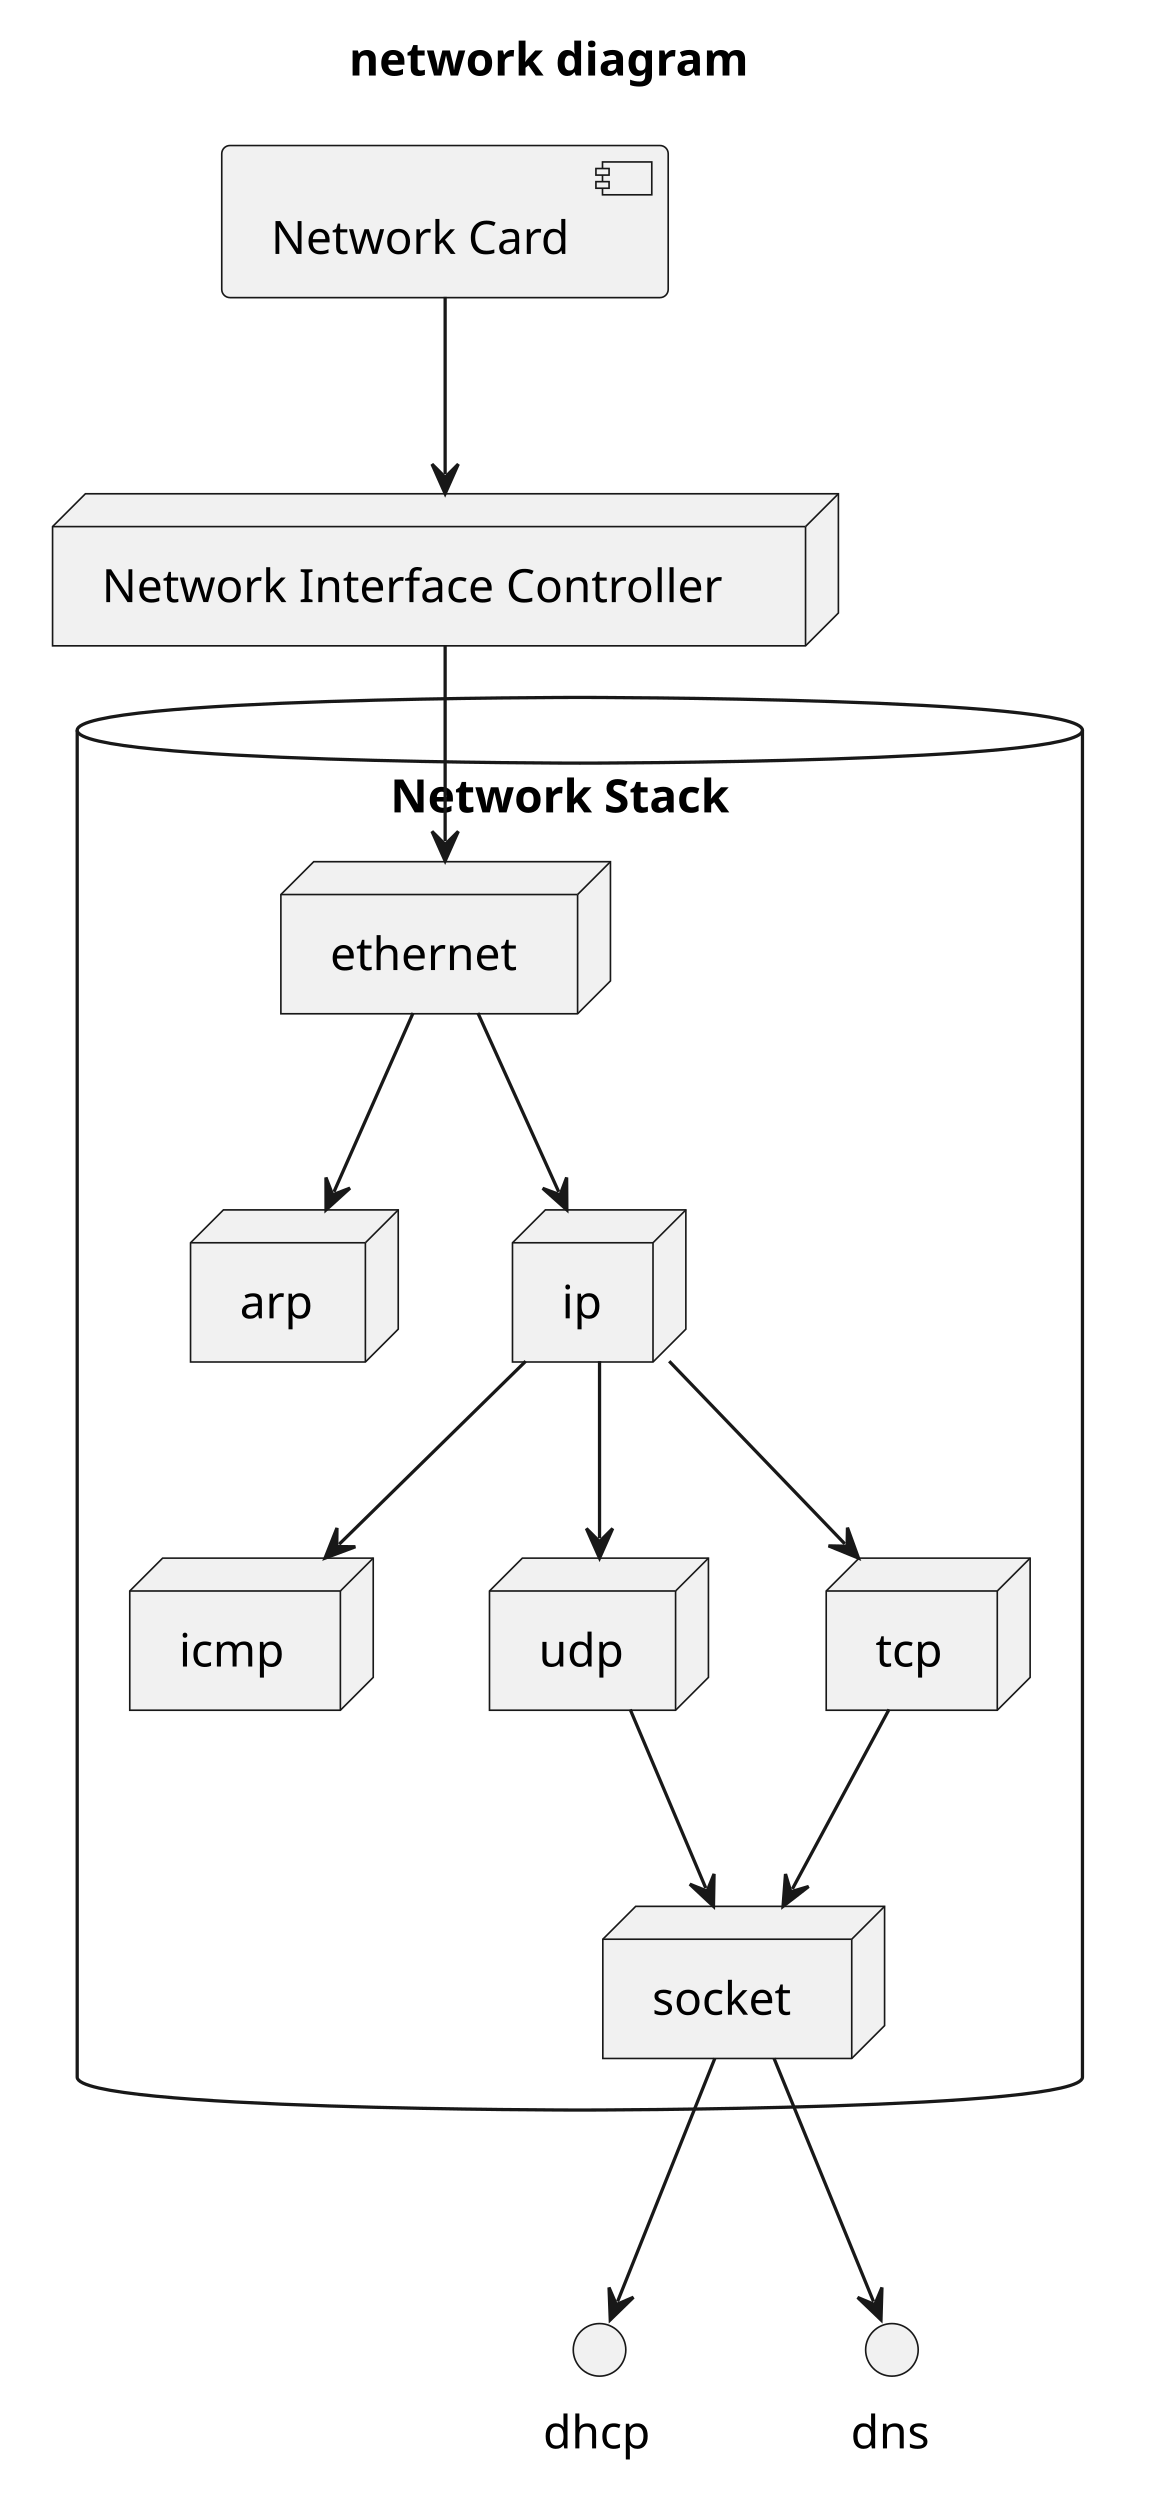
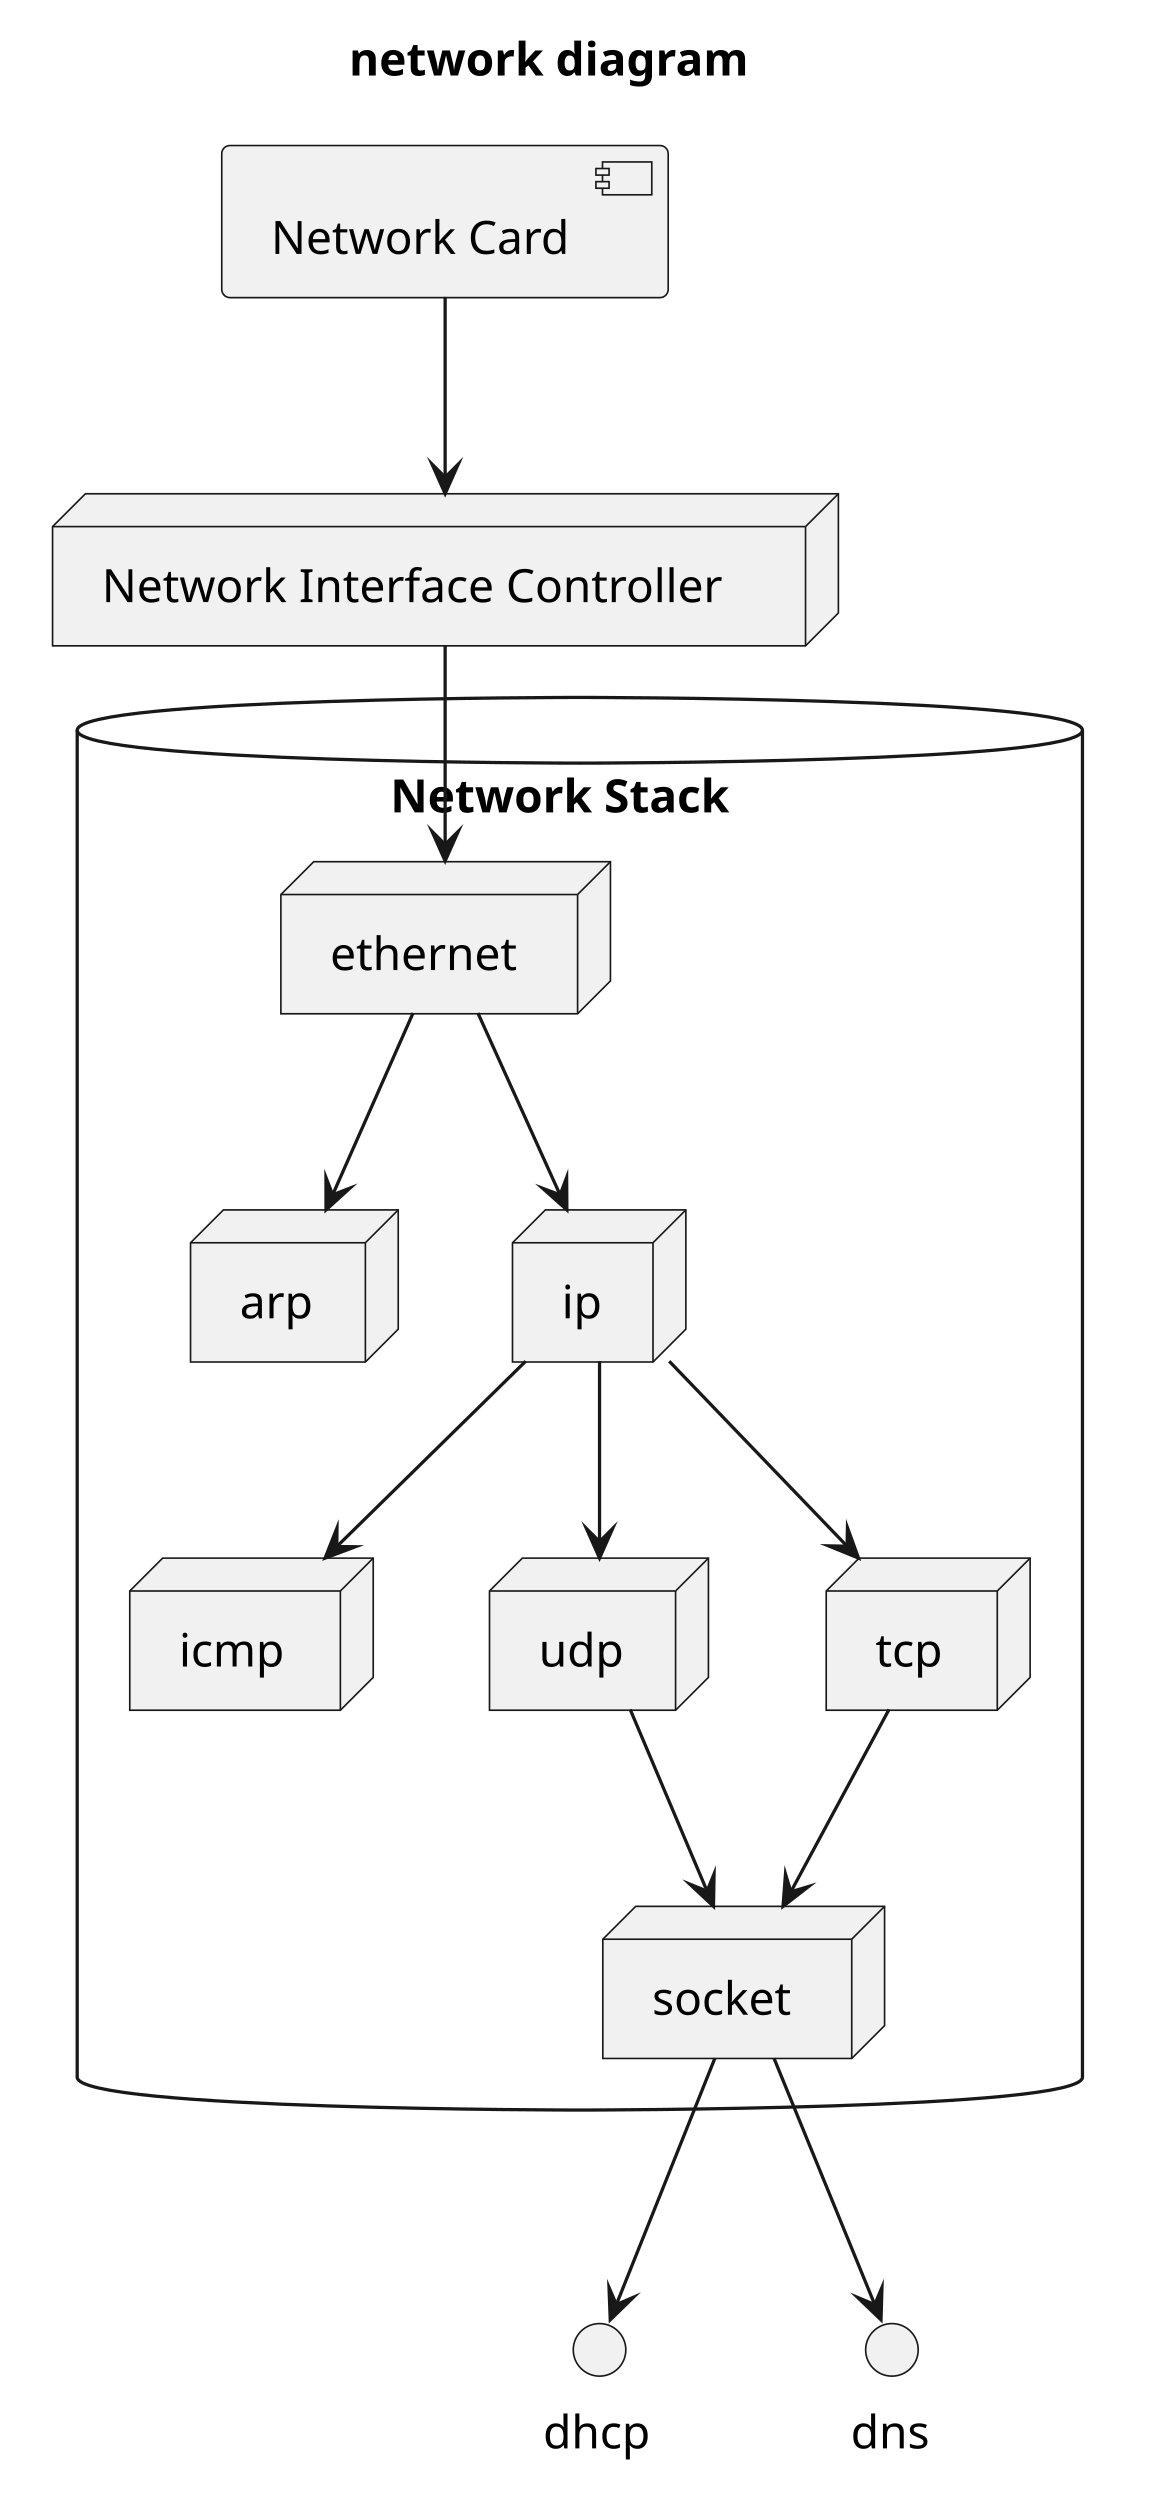
- <svg xmlns="http://www.w3.org/2000/svg" contentStyleType="text/css" data-diagram-type="DESCRIPTION" height="761px" preserveAspectRatio="none" style="width:354px;height:761px;background:#FFFFFF;" version="1.1" viewBox="0 0 354 761" width="354px" zoomAndPan="magnify">
+ <svg xmlns="http://www.w3.org/2000/svg" version="1.1" data-diagram-type="DESCRIPTION" style="width:354px;height:761px;background:#FFFFFF;" width="354px" height="761px" viewBox="0 0 354 761" zoomAndPan="magnify" preserveAspectRatio="none" contentStyleType="text/css">
  <defs />
-   <g>
+   <g font-family="sans-serif" lengthAdjust="spacing">
    <g class="title" data-source-line="1">
-       <text fill="#000000" font-family="sans-serif" font-size="14" font-weight="700" lengthAdjust="spacing" textLength="135.023" x="106.238" y="22.995">network diagram</text>
+       <text x="106.238" y="22.995" fill="#000" font-size="14" textLength="135.023" font-weight="700">network diagram</text>
    </g>
-     <g class="cluster" data-qualified-name="ns" data-source-line="8" id="ent0004">
-       <path d="M23.5,222.297 C23.5,212.297 176.5,212.297 176.5,212.297 C176.5,212.297 329.5,212.297 329.5,222.297 L329.5,632.297 C329.5,642.297 176.5,642.297 176.5,642.297 C176.5,642.297 23.5,642.297 23.5,632.297 L23.5,222.297" fill="none" style="stroke:#181818;stroke-width:1;" />
-       <path d="M23.5,222.297 C23.5,232.297 176.5,232.297 176.5,232.297 C176.5,232.297 329.5,232.297 329.5,222.297" fill="none" style="stroke:#181818;stroke-width:1;" />
-       <text fill="#000000" font-family="sans-serif" font-size="14" font-weight="700" lengthAdjust="spacing" textLength="115.377" x="118.811" y="247.292">Network Stack</text>
+     <g class="cluster" data-qualified-name="ns" id="ent0003" data-source-line="8">
+       <path d="M23.5,222.297 C23.5,212.297 176.5,212.297 176.5,212.297 C176.5,212.297 329.5,212.297 329.5,222.297 L329.5,632.297 C329.5,642.297 176.5,642.297 176.5,642.297 C176.5,642.297 23.5,642.297 23.5,632.297 L23.5,222.297" style="stroke:#181818;stroke-width:1;" fill="none" />
+       <path d="M23.5,222.297 C23.5,232.297 176.5,232.297 176.5,232.297 C176.5,232.297 329.5,232.297 329.5,222.297" style="stroke:#181818;stroke-width:1;" fill="none" />
+       <text x="118.812" y="247.292" fill="#000" font-size="14" textLength="115.377" font-weight="700">Network Stack</text>
    </g>
-     <g class="entity" data-qualified-name="ns.ethernet" data-source-line="9" id="ent0005">
-       <polygon fill="#F1F1F1" points="85.5,272.297,95.5,262.297,185.82,262.297,185.82,298.594,175.82,308.594,85.5,308.594,85.5,272.297" style="stroke:#181818;stroke-width:0.5;" />
-       <line style="stroke:#181818;stroke-width:0.5;" x1="175.82" x2="185.82" y1="272.297" y2="262.297" />
-       <line style="stroke:#181818;stroke-width:0.5;" x1="85.5" x2="175.82" y1="272.297" y2="272.297" />
-       <line style="stroke:#181818;stroke-width:0.5;" x1="175.82" x2="175.82" y1="272.297" y2="308.594" />
-       <text fill="#000000" font-family="sans-serif" font-size="14" lengthAdjust="spacing" textLength="60.32" x="100.5" y="295.292">ethernet</text>
+     <g class="entity" data-qualified-name="ns.ethernet" id="ent0004" data-source-line="9">
+       <polygon points="85.5,272.297,95.5,262.297,185.82,262.297,185.82,298.594,175.82,308.594,85.5,308.594,85.5,272.297" fill="#F1F1F1" style="stroke:#181818;stroke-width:0.5;stroke-linejoin:miter;stroke-miterlimit:10;" />
+       <line x1="175.82" y1="272.297" x2="185.82" y2="262.297" style="stroke:#181818;stroke-width:0.5;" />
+       <line x1="85.5" y1="272.297" x2="175.82" y2="272.297" style="stroke:#181818;stroke-width:0.5;" />
+       <line x1="175.82" y1="272.297" x2="175.82" y2="308.594" style="stroke:#181818;stroke-width:0.5;" />
+       <text x="100.5" y="295.292" fill="#000" font-size="14" textLength="60.32">ethernet</text>
    </g>
-     <g class="entity" data-qualified-name="ns.arp" data-source-line="10" id="ent0006">
-       <polygon fill="#F1F1F1" points="58,378.297,68,368.297,121.222,368.297,121.222,404.594,111.222,414.594,58,414.594,58,378.297" style="stroke:#181818;stroke-width:0.5;" />
-       <line style="stroke:#181818;stroke-width:0.5;" x1="111.222" x2="121.222" y1="378.297" y2="368.297" />
-       <line style="stroke:#181818;stroke-width:0.5;" x1="58" x2="111.222" y1="378.297" y2="378.297" />
-       <line style="stroke:#181818;stroke-width:0.5;" x1="111.222" x2="111.222" y1="378.297" y2="414.594" />
-       <text fill="#000000" font-family="sans-serif" font-size="14" lengthAdjust="spacing" textLength="23.222" x="73" y="401.292">arp</text>
+     <g class="entity" data-qualified-name="ns.arp" id="ent0005" data-source-line="10">
+       <polygon points="58,378.297,68,368.297,121.222,368.297,121.222,404.594,111.222,414.594,58,414.594,58,378.297" fill="#F1F1F1" style="stroke:#181818;stroke-width:0.5;stroke-linejoin:miter;stroke-miterlimit:10;" />
+       <line x1="111.222" y1="378.297" x2="121.222" y2="368.297" style="stroke:#181818;stroke-width:0.5;" />
+       <line x1="58" y1="378.297" x2="111.222" y2="378.297" style="stroke:#181818;stroke-width:0.5;" />
+       <line x1="111.222" y1="378.297" x2="111.222" y2="414.594" style="stroke:#181818;stroke-width:0.5;" />
+       <text x="73" y="401.292" fill="#000" font-size="14" textLength="23.222">arp</text>
    </g>
-     <g class="entity" data-qualified-name="ns.ip" data-source-line="11" id="ent0007">
-       <polygon fill="#F1F1F1" points="156,378.297,166,368.297,208.776,368.297,208.776,404.594,198.776,414.594,156,414.594,156,378.297" style="stroke:#181818;stroke-width:0.5;" />
-       <line style="stroke:#181818;stroke-width:0.5;" x1="198.776" x2="208.776" y1="378.297" y2="368.297" />
-       <line style="stroke:#181818;stroke-width:0.5;" x1="156" x2="198.776" y1="378.297" y2="378.297" />
-       <line style="stroke:#181818;stroke-width:0.5;" x1="198.776" x2="198.776" y1="378.297" y2="414.594" />
-       <text fill="#000000" font-family="sans-serif" font-size="14" lengthAdjust="spacing" textLength="12.776" x="171" y="401.292">ip</text>
+     <g class="entity" data-qualified-name="ns.ip" id="ent0006" data-source-line="11">
+       <polygon points="156,378.297,166,368.297,208.776,368.297,208.776,404.594,198.776,414.594,156,414.594,156,378.297" fill="#F1F1F1" style="stroke:#181818;stroke-width:0.5;stroke-linejoin:miter;stroke-miterlimit:10;" />
+       <line x1="198.776" y1="378.297" x2="208.776" y2="368.297" style="stroke:#181818;stroke-width:0.5;" />
+       <line x1="156" y1="378.297" x2="198.776" y2="378.297" style="stroke:#181818;stroke-width:0.5;" />
+       <line x1="198.776" y1="378.297" x2="198.776" y2="414.594" style="stroke:#181818;stroke-width:0.5;" />
+       <text x="171" y="401.292" fill="#000" font-size="14" textLength="12.776">ip</text>
    </g>
-     <g class="entity" data-qualified-name="ns.icmp" data-source-line="12" id="ent0008">
-       <polygon fill="#F1F1F1" points="39.5,484.297,49.5,474.297,113.611,474.297,113.611,510.594,103.611,520.594,39.5,520.594,39.5,484.297" style="stroke:#181818;stroke-width:0.5;" />
-       <line style="stroke:#181818;stroke-width:0.5;" x1="103.611" x2="113.611" y1="484.297" y2="474.297" />
-       <line style="stroke:#181818;stroke-width:0.5;" x1="39.5" x2="103.611" y1="484.297" y2="484.297" />
-       <line style="stroke:#181818;stroke-width:0.5;" x1="103.611" x2="103.611" y1="484.297" y2="520.594" />
-       <text fill="#000000" font-family="sans-serif" font-size="14" lengthAdjust="spacing" textLength="34.111" x="54.5" y="507.292">icmp</text>
+     <g class="entity" data-qualified-name="ns.icmp" id="ent0007" data-source-line="12">
+       <polygon points="39.5,484.297,49.5,474.297,113.611,474.297,113.611,510.594,103.611,520.594,39.5,520.594,39.5,484.297" fill="#F1F1F1" style="stroke:#181818;stroke-width:0.5;stroke-linejoin:miter;stroke-miterlimit:10;" />
+       <line x1="103.611" y1="484.297" x2="113.611" y2="474.297" style="stroke:#181818;stroke-width:0.5;" />
+       <line x1="39.5" y1="484.297" x2="103.611" y2="484.297" style="stroke:#181818;stroke-width:0.5;" />
+       <line x1="103.611" y1="484.297" x2="103.611" y2="520.594" style="stroke:#181818;stroke-width:0.5;" />
+       <text x="54.5" y="507.292" fill="#000" font-size="14" textLength="34.111">icmp</text>
    </g>
-     <g class="entity" data-qualified-name="ns.udp" data-source-line="13" id="ent0009">
-       <polygon fill="#F1F1F1" points="149,484.297,159,474.297,215.647,474.297,215.647,510.594,205.647,520.594,149,520.594,149,484.297" style="stroke:#181818;stroke-width:0.5;" />
-       <line style="stroke:#181818;stroke-width:0.5;" x1="205.647" x2="215.647" y1="484.297" y2="474.297" />
-       <line style="stroke:#181818;stroke-width:0.5;" x1="149" x2="205.647" y1="484.297" y2="484.297" />
-       <line style="stroke:#181818;stroke-width:0.5;" x1="205.647" x2="205.647" y1="484.297" y2="520.594" />
-       <text fill="#000000" font-family="sans-serif" font-size="14" lengthAdjust="spacing" textLength="26.646" x="164" y="507.292">udp</text>
+     <g class="entity" data-qualified-name="ns.udp" id="ent0008" data-source-line="13">
+       <polygon points="149,484.297,159,474.297,215.646,474.297,215.646,510.594,205.646,520.594,149,520.594,149,484.297" fill="#F1F1F1" style="stroke:#181818;stroke-width:0.5;stroke-linejoin:miter;stroke-miterlimit:10;" />
+       <line x1="205.646" y1="484.297" x2="215.646" y2="474.297" style="stroke:#181818;stroke-width:0.5;" />
+       <line x1="149" y1="484.297" x2="205.646" y2="484.297" style="stroke:#181818;stroke-width:0.5;" />
+       <line x1="205.646" y1="484.297" x2="205.646" y2="520.594" style="stroke:#181818;stroke-width:0.5;" />
+       <text x="164" y="507.292" fill="#000" font-size="14" textLength="26.646">udp</text>
    </g>
-     <g class="entity" data-qualified-name="ns.tcp" data-source-line="14" id="ent0010">
-       <polygon fill="#F1F1F1" points="251.5,484.297,261.5,474.297,313.573,474.297,313.573,510.594,303.573,520.594,251.5,520.594,251.5,484.297" style="stroke:#181818;stroke-width:0.5;" />
-       <line style="stroke:#181818;stroke-width:0.5;" x1="303.573" x2="313.573" y1="484.297" y2="474.297" />
-       <line style="stroke:#181818;stroke-width:0.5;" x1="251.5" x2="303.573" y1="484.297" y2="484.297" />
-       <line style="stroke:#181818;stroke-width:0.5;" x1="303.573" x2="303.573" y1="484.297" y2="520.594" />
-       <text fill="#000000" font-family="sans-serif" font-size="14" lengthAdjust="spacing" textLength="22.073" x="266.5" y="507.292">tcp</text>
+     <g class="entity" data-qualified-name="ns.tcp" id="ent0009" data-source-line="14">
+       <polygon points="251.5,484.297,261.5,474.297,313.573,474.297,313.573,510.594,303.573,520.594,251.5,520.594,251.5,484.297" fill="#F1F1F1" style="stroke:#181818;stroke-width:0.5;stroke-linejoin:miter;stroke-miterlimit:10;" />
+       <line x1="303.573" y1="484.297" x2="313.573" y2="474.297" style="stroke:#181818;stroke-width:0.5;" />
+       <line x1="251.5" y1="484.297" x2="303.573" y2="484.297" style="stroke:#181818;stroke-width:0.5;" />
+       <line x1="303.573" y1="484.297" x2="303.573" y2="520.594" style="stroke:#181818;stroke-width:0.5;" />
+       <text x="266.5" y="507.292" fill="#000" font-size="14" textLength="22.073">tcp</text>
    </g>
-     <g class="entity" data-qualified-name="ns.socket" data-source-line="15" id="ent0011">
-       <polygon fill="#F1F1F1" points="183.5,590.297,193.5,580.297,269.267,580.297,269.267,616.594,259.267,626.594,183.5,626.594,183.5,590.297" style="stroke:#181818;stroke-width:0.5;" />
-       <line style="stroke:#181818;stroke-width:0.5;" x1="259.267" x2="269.267" y1="590.297" y2="580.297" />
-       <line style="stroke:#181818;stroke-width:0.5;" x1="183.5" x2="259.267" y1="590.297" y2="590.297" />
-       <line style="stroke:#181818;stroke-width:0.5;" x1="259.267" x2="259.267" y1="590.297" y2="626.594" />
-       <text fill="#000000" font-family="sans-serif" font-size="14" lengthAdjust="spacing" textLength="45.767" x="198.5" y="613.292">socket</text>
+     <g class="entity" data-qualified-name="ns.socket" id="ent0010" data-source-line="15">
+       <polygon points="183.5,590.297,193.5,580.297,269.267,580.297,269.267,616.594,259.267,626.594,183.5,626.594,183.5,590.297" fill="#F1F1F1" style="stroke:#181818;stroke-width:0.5;stroke-linejoin:miter;stroke-miterlimit:10;" />
+       <line x1="259.267" y1="590.297" x2="269.267" y2="580.297" style="stroke:#181818;stroke-width:0.5;" />
+       <line x1="183.5" y1="590.297" x2="259.267" y2="590.297" style="stroke:#181818;stroke-width:0.5;" />
+       <line x1="259.267" y1="590.297" x2="259.267" y2="626.594" style="stroke:#181818;stroke-width:0.5;" />
+       <text x="198.5" y="613.292" fill="#000" font-size="14" textLength="45.767">socket</text>
    </g>
-     <g class="entity" data-qualified-name="nc" data-source-line="4" id="ent0002">
-       <rect fill="#F1F1F1" height="46.297" rx="2.5" ry="2.5" style="stroke:#181818;stroke-width:0.5;" width="135.901" x="67.5" y="44.297" />
-       <rect fill="#F1F1F1" height="10" style="stroke:#181818;stroke-width:0.5;" width="15" x="183.401" y="49.297" />
-       <rect fill="#F1F1F1" height="2" style="stroke:#181818;stroke-width:0.5;" width="4" x="181.401" y="51.297" />
-       <rect fill="#F1F1F1" height="2" style="stroke:#181818;stroke-width:0.5;" width="4" x="181.401" y="55.297" />
-       <text fill="#000000" font-family="sans-serif" font-size="14" lengthAdjust="spacing" textLength="95.901" x="82.5" y="77.292">Network Card</text>
+     <g class="entity" data-qualified-name="nc" id="ent0001" data-source-line="4">
+       <rect x="67.5" y="44.297" width="135.901" height="46.297" fill="#F1F1F1" style="stroke:#181818;stroke-width:0.5;" rx="2.5" ry="2.5" />
+       <rect x="183.401" y="49.297" width="15" height="10" fill="#F1F1F1" style="stroke:#181818;stroke-width:0.5;" />
+       <rect x="181.401" y="51.297" width="4" height="2" fill="#F1F1F1" style="stroke:#181818;stroke-width:0.5;" />
+       <rect x="181.401" y="55.297" width="4" height="2" fill="#F1F1F1" style="stroke:#181818;stroke-width:0.5;" />
+       <text x="82.5" y="77.292" fill="#000" font-size="14" textLength="95.901">Network Card</text>
    </g>
-     <g class="entity" data-qualified-name="nic" data-source-line="6" id="ent0003">
-       <polygon fill="#F1F1F1" points="16,160.297,26,150.297,255.206,150.297,255.206,186.594,245.206,196.594,16,196.594,16,160.297" style="stroke:#181818;stroke-width:0.5;" />
-       <line style="stroke:#181818;stroke-width:0.5;" x1="245.206" x2="255.206" y1="160.297" y2="150.297" />
-       <line style="stroke:#181818;stroke-width:0.5;" x1="16" x2="245.206" y1="160.297" y2="160.297" />
-       <line style="stroke:#181818;stroke-width:0.5;" x1="245.206" x2="245.206" y1="160.297" y2="196.594" />
-       <text fill="#000000" font-family="sans-serif" font-size="14" lengthAdjust="spacing" textLength="199.206" x="31" y="183.292">Network Interface Controller</text>
+     <g class="entity" data-qualified-name="nic" id="ent0002" data-source-line="6">
+       <polygon points="16,160.297,26,150.297,255.206,150.297,255.206,186.594,245.206,196.594,16,196.594,16,160.297" fill="#F1F1F1" style="stroke:#181818;stroke-width:0.5;stroke-linejoin:miter;stroke-miterlimit:10;" />
+       <line x1="245.206" y1="160.297" x2="255.206" y2="150.297" style="stroke:#181818;stroke-width:0.5;" />
+       <line x1="16" y1="160.297" x2="245.206" y2="160.297" style="stroke:#181818;stroke-width:0.5;" />
+       <line x1="245.206" y1="160.297" x2="245.206" y2="196.594" style="stroke:#181818;stroke-width:0.5;" />
+       <text x="31" y="183.292" fill="#000" font-size="14" textLength="199.206">Network Interface Controller</text>
    </g>
-     <g class="entity" data-qualified-name="dhcp" data-source-line="32" id="ent0021">
-       <ellipse cx="182.5" cy="715.297" fill="#F1F1F1" rx="8" ry="8" style="stroke:#181818;stroke-width:0.5;" />
-       <text fill="#000000" font-family="sans-serif" font-size="14" lengthAdjust="spacing" textLength="34.344" x="165.328" y="745.292">dhcp</text>
+     <g class="entity" data-qualified-name="dhcp" id="ent0020" data-source-line="32">
+       <ellipse cx="182.5" cy="715.297" rx="8" ry="8" fill="#F1F1F1" style="stroke:#181818;stroke-width:0.5;" />
+       <text x="165.328" y="745.292" fill="#000" font-size="14" textLength="34.344">dhcp</text>
    </g>
-     <g class="entity" data-qualified-name="dns" data-source-line="33" id="ent0023">
-       <ellipse cx="271.5" cy="715.297" fill="#F1F1F1" rx="8" ry="8" style="stroke:#181818;stroke-width:0.5;" />
-       <text fill="#000000" font-family="sans-serif" font-size="14" lengthAdjust="spacing" textLength="25.054" x="258.973" y="745.292">dns</text>
+     <g class="entity" data-qualified-name="dns" id="ent0022" data-source-line="33">
+       <ellipse cx="271.5" cy="715.297" rx="8" ry="8" fill="#F1F1F1" style="stroke:#181818;stroke-width:0.5;" />
+       <text x="258.973" y="745.292" fill="#000" font-size="14" textLength="25.054">dns</text>
    </g>
-     <g class="link" data-entity-1="ent0002" data-entity-2="ent0003" data-link-type="dependency" data-source-line="19" id="lnk12">
-       <path d="M135.5,90.357 C135.5,107.997 135.5,126.637 135.5,144.277" fill="none" id="nc-to-nic" style="stroke:#181818;stroke-width:1;" />
-       <polygon fill="#181818" points="135.5,150.277,139.5,141.277,135.5,145.277,131.5,141.277,135.5,150.277" style="stroke:#181818;stroke-width:1;" />
+     <g class="link" data-entity-1="ent0001" data-entity-2="ent0002" id="lnk11" data-source-line="19" data-link-type="dependency">
+       <path d="M135.5,90.357 C135.5,107.997 135.5,127.637 135.5,145.277" style="stroke:#181818;stroke-width:1;" fill="none" id="nc-to-nic" />
+       <polygon points="135.5,150.277,139.5,141.277,135.5,145.277,131.5,141.277,135.5,150.277" fill="#181818" style="stroke:#181818;stroke-width:1;stroke-linejoin:miter;stroke-miterlimit:10;" />
    </g>
-     <g class="link" data-entity-1="ent0003" data-entity-2="ent0005" data-link-type="dependency" data-source-line="20" id="lnk13">
-       <path d="M135.5,196.557 C135.5,215.637 135.5,236.997 135.5,256.067" fill="none" id="nic-to-ethernet" style="stroke:#181818;stroke-width:1;" />
-       <polygon fill="#181818" points="135.5,262.067,139.5,253.067,135.5,257.067,131.5,253.067,135.5,262.067" style="stroke:#181818;stroke-width:1;" />
+     <g class="link" data-entity-1="ent0002" data-entity-2="ent0004" id="lnk12" data-source-line="20" data-link-type="dependency">
+       <path d="M135.5,196.557 C135.5,215.637 135.5,237.997 135.5,257.067" style="stroke:#181818;stroke-width:1;" fill="none" id="nic-to-ethernet" />
+       <polygon points="135.5,262.067,139.5,253.067,135.5,257.067,131.5,253.067,135.5,262.067" fill="#181818" style="stroke:#181818;stroke-width:1;stroke-linejoin:miter;stroke-miterlimit:10;" />
    </g>
-     <g class="link" data-entity-1="ent0005" data-entity-2="ent0007" data-link-type="dependency" data-source-line="22" id="lnk14">
-       <path d="M145.47,308.357 C153.44,325.997 162.097,345.17 170.077,362.81" fill="none" id="ethernet-to-ip" style="stroke:#181818;stroke-width:1;" />
-       <polygon fill="#181818" points="172.55,368.277,172.485,358.428,170.489,363.721,165.196,361.726,172.55,368.277" style="stroke:#181818;stroke-width:1;" />
+     <g class="link" data-entity-1="ent0004" data-entity-2="ent0006" id="lnk13" data-source-line="22" data-link-type="dependency">
+       <path d="M145.47,308.357 C153.44,325.997 162.509,346.081 170.489,363.721" style="stroke:#181818;stroke-width:1;" fill="none" id="ethernet-to-ip" />
+       <polygon points="172.55,368.277,172.485,358.428,170.489,363.721,165.196,361.726,172.55,368.277" fill="#181818" style="stroke:#181818;stroke-width:1;stroke-linejoin:miter;stroke-miterlimit:10;" />
    </g>
-     <g class="link" data-entity-1="ent0005" data-entity-2="ent0006" data-link-type="dependency" data-source-line="23" id="lnk15">
-       <path d="M125.74,308.357 C117.94,325.997 109.466,345.149 101.666,362.789" fill="none" id="ethernet-to-arp" style="stroke:#181818;stroke-width:1;" />
-       <polygon fill="#181818" points="99.24,368.277,106.538,361.663,101.262,363.704,99.221,358.428,99.24,368.277" style="stroke:#181818;stroke-width:1;" />
+     <g class="link" data-entity-1="ent0004" data-entity-2="ent0005" id="lnk14" data-source-line="23" data-link-type="dependency">
+       <path d="M125.74,308.357 C117.94,325.997 109.062,346.064 101.262,363.704" style="stroke:#181818;stroke-width:1;" fill="none" id="ethernet-to-arp" />
+       <polygon points="99.24,368.277,106.538,361.663,101.262,363.704,99.221,358.428,99.24,368.277" fill="#181818" style="stroke:#181818;stroke-width:1;stroke-linejoin:miter;stroke-miterlimit:10;" />
    </g>
-     <g class="link" data-entity-1="ent0007" data-entity-2="ent0008" data-link-type="dependency" data-source-line="25" id="lnk16">
-       <path d="M160.02,414.357 C142.03,431.997 121.213,452.435 103.233,470.075" fill="none" id="ip-to-icmp" style="stroke:#181818;stroke-width:1;" />
-       <polygon fill="#181818" points="98.95,474.277,108.176,470.829,102.519,470.775,102.573,465.119,98.95,474.277" style="stroke:#181818;stroke-width:1;" />
+     <g class="link" data-entity-1="ent0006" data-entity-2="ent0007" id="lnk15" data-source-line="25" data-link-type="dependency">
+       <path d="M160.02,414.357 C142.03,431.997 120.499,453.135 102.519,470.775" style="stroke:#181818;stroke-width:1;" fill="none" id="ip-to-icmp" />
+       <polygon points="98.95,474.277,108.176,470.829,102.519,470.775,102.573,465.119,98.95,474.277" fill="#181818" style="stroke:#181818;stroke-width:1;stroke-linejoin:miter;stroke-miterlimit:10;" />
    </g>
-     <g class="link" data-entity-1="ent0007" data-entity-2="ent0009" data-link-type="dependency" data-source-line="26" id="lnk17">
-       <path d="M182.5,414.357 C182.5,431.997 182.5,450.637 182.5,468.277" fill="none" id="ip-to-udp" style="stroke:#181818;stroke-width:1;" />
-       <polygon fill="#181818" points="182.5,474.277,186.5,465.277,182.5,469.277,178.5,465.277,182.5,474.277" style="stroke:#181818;stroke-width:1;" />
+     <g class="link" data-entity-1="ent0006" data-entity-2="ent0008" id="lnk16" data-source-line="26" data-link-type="dependency">
+       <path d="M182.5,414.357 C182.5,431.997 182.5,451.637 182.5,469.277" style="stroke:#181818;stroke-width:1;" fill="none" id="ip-to-udp" />
+       <polygon points="182.5,474.277,186.5,465.277,182.5,469.277,178.5,465.277,182.5,474.277" fill="#181818" style="stroke:#181818;stroke-width:1;stroke-linejoin:miter;stroke-miterlimit:10;" />
    </g>
-     <g class="link" data-entity-1="ent0007" data-entity-2="ent0010" data-link-type="dependency" data-source-line="27" id="lnk18">
-       <path d="M203.71,414.357 C220.68,431.997 240.202,452.312 257.161,469.952" fill="none" id="ip-to-tcp" style="stroke:#181818;stroke-width:1;" />
-       <polygon fill="#181818" points="261.32,474.277,257.966,465.017,257.855,470.673,252.199,470.561,261.32,474.277" style="stroke:#181818;stroke-width:1;" />
+     <g class="link" data-entity-1="ent0006" data-entity-2="ent0009" id="lnk17" data-source-line="27" data-link-type="dependency">
+       <path d="M203.71,414.357 C220.68,431.997 240.895,453.033 257.855,470.673" style="stroke:#181818;stroke-width:1;" fill="none" id="ip-to-tcp" />
+       <polygon points="261.32,474.277,257.966,465.017,257.855,470.673,252.199,470.561,261.32,474.277" fill="#181818" style="stroke:#181818;stroke-width:1;stroke-linejoin:miter;stroke-miterlimit:10;" />
    </g>
-     <g class="link" data-entity-1="ent0009" data-entity-2="ent0011" data-link-type="dependency" data-source-line="29" id="lnk19">
-       <path d="M191.83,520.357 C199.3,537.997 207.383,557.111 214.843,574.751" fill="none" id="udp-to-socket" style="stroke:#181818;stroke-width:1;" />
-       <polygon fill="#181818" points="217.18,580.277,217.359,570.43,215.232,575.672,209.99,573.546,217.18,580.277" style="stroke:#181818;stroke-width:1;" />
+     <g class="link" data-entity-1="ent0008" data-entity-2="ent0010" id="lnk18" data-source-line="29" data-link-type="dependency">
+       <path d="M191.83,520.357 C199.3,537.997 207.772,558.032 215.232,575.672" style="stroke:#181818;stroke-width:1;" fill="none" id="udp-to-socket" />
+       <polygon points="217.18,580.277,217.359,570.43,215.232,575.672,209.99,573.546,217.18,580.277" fill="#181818" style="stroke:#181818;stroke-width:1;stroke-linejoin:miter;stroke-miterlimit:10;" />
    </g>
-     <g class="link" data-entity-1="ent0010" data-entity-2="ent0011" data-link-type="dependency" data-source-line="30" id="lnk20">
-       <path d="M270.62,520.357 C261.12,537.997 250.705,557.354 241.205,574.994" fill="none" id="tcp-to-socket" style="stroke:#181818;stroke-width:1;" />
-       <polygon fill="#181818" points="238.36,580.277,246.149,574.25,240.731,575.875,239.106,570.456,238.36,580.277" style="stroke:#181818;stroke-width:1;" />
+     <g class="link" data-entity-1="ent0009" data-entity-2="ent0010" id="lnk19" data-source-line="30" data-link-type="dependency">
+       <path d="M270.62,520.357 C261.12,537.997 250.231,558.235 240.731,575.875" style="stroke:#181818;stroke-width:1;" fill="none" id="tcp-to-socket" />
+       <polygon points="238.36,580.277,246.149,574.25,240.731,575.875,239.106,570.456,238.36,580.277" fill="#181818" style="stroke:#181818;stroke-width:1;stroke-linejoin:miter;stroke-miterlimit:10;" />
    </g>
-     <g class="link" data-entity-1="ent0011" data-entity-2="ent0021" data-link-type="dependency" data-source-line="32" id="lnk22">
-       <path d="M217.6,626.557 C207.75,651.167 194.638,683.956 187.988,700.586" fill="none" id="socket-to-dhcp" style="stroke:#181818;stroke-width:1;" />
-       <polygon fill="#181818" points="185.76,706.157,192.816,699.285,187.617,701.514,185.388,696.315,185.76,706.157" style="stroke:#181818;stroke-width:1;" />
+     <g class="link" data-entity-1="ent0010" data-entity-2="ent0020" id="lnk21" data-source-line="32" data-link-type="dependency">
+       <path d="M217.6,626.557 C207.75,651.167 194.266,684.884 187.616,701.514" style="stroke:#181818;stroke-width:1;" fill="none" id="socket-to-dhcp" />
+       <polygon points="185.76,706.157,192.816,699.285,187.616,701.514,185.388,696.315,185.76,706.157" fill="#181818" style="stroke:#181818;stroke-width:1;stroke-linejoin:miter;stroke-miterlimit:10;" />
    </g>
-     <g class="link" data-entity-1="ent0011" data-entity-2="ent0023" data-link-type="dependency" data-source-line="33" id="lnk24">
-       <path d="M235.61,626.557 C245.67,651.167 259.099,683.973 265.899,700.603" fill="none" id="socket-to-dns" style="stroke:#181818;stroke-width:1;" />
-       <polygon fill="#181818" points="268.17,706.157,268.466,696.312,266.278,701.529,261.061,699.34,268.17,706.157" style="stroke:#181818;stroke-width:1;" />
+     <g class="link" data-entity-1="ent0010" data-entity-2="ent0022" id="lnk23" data-source-line="33" data-link-type="dependency">
+       <path d="M235.61,626.557 C245.67,651.167 259.478,684.899 266.278,701.529" style="stroke:#181818;stroke-width:1;" fill="none" id="socket-to-dns" />
+       <polygon points="268.17,706.157,268.466,696.312,266.278,701.529,261.061,699.34,268.17,706.157" fill="#181818" style="stroke:#181818;stroke-width:1;stroke-linejoin:miter;stroke-miterlimit:10;" />
    </g>
  </g>
</svg>
